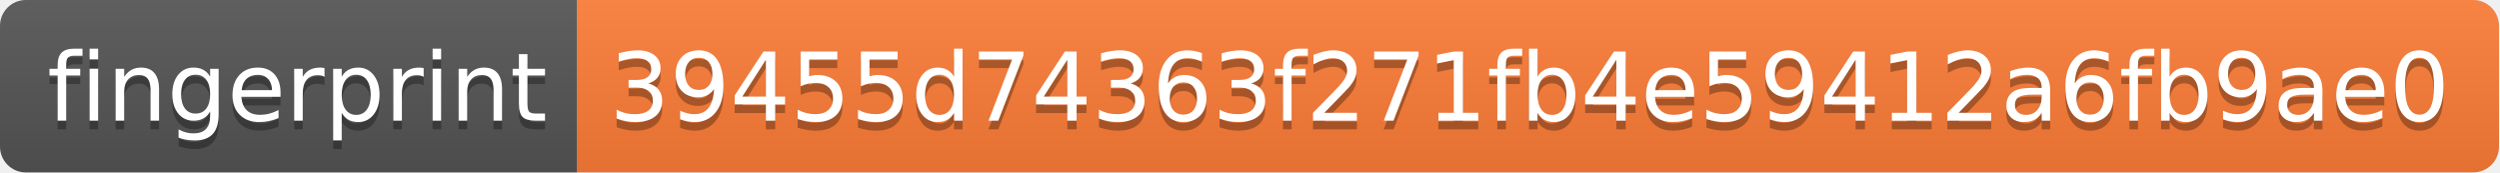
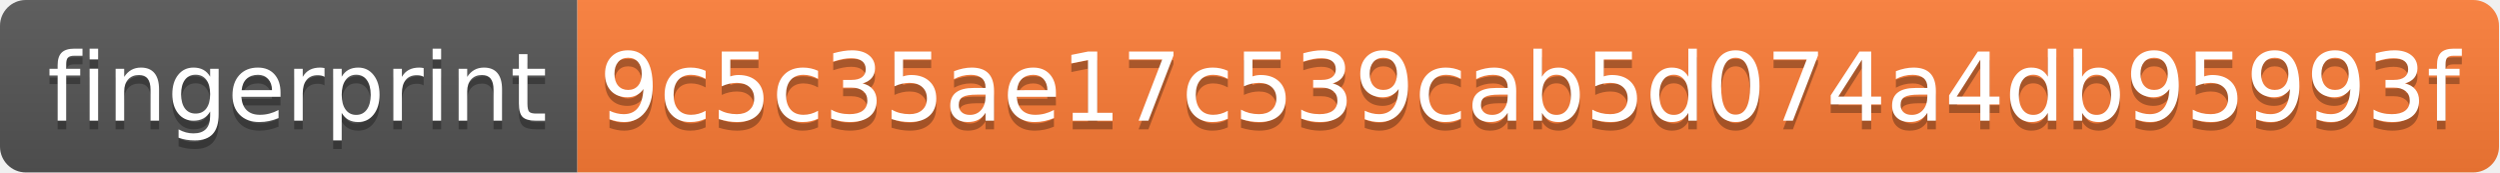
- <svg xmlns="http://www.w3.org/2000/svg" width="290" height="20" role="img" aria-label="fingerprint: 39455d74363f271fb4e59412a6fb9ae0">
+ <svg xmlns="http://www.w3.org/2000/svg" width="290" height="20" role="img" aria-label="fingerprint: 9c5c35ae17c539cab5d074a4db95993f">
  <linearGradient id="s" x2="0" y2="100%">
    <stop offset="0" stop-color="#bbb" stop-opacity=".1" />
    <stop offset="1" stop-opacity=".1" />
  </linearGradient>
  <clipPath id="r">
    <rect width="290" height="20" rx="3" fill="#fff" />
  </clipPath>
  <g clip-path="url(#r)">
    <rect width="67" height="20" fill="#555" />
    <rect x="67" width="223" height="20" fill="#fe7d37" />
    <rect width="290" height="20" fill="url(#s)" />
  </g>
  <g fill="#fff" text-anchor="middle" font-family="Verdana,Geneva,DejaVu Sans,sans-serif" text-rendering="geometricPrecision" font-size="110">
    <text aria-hidden="true" x="345" y="150" fill="#010101" fill-opacity=".3" transform="scale(.1)" textLength="570">fingerprint</text>
    <text x="345" y="140" transform="scale(.1)" fill="#fff" textLength="570">fingerprint</text>
-     <text aria-hidden="true" x="1775" y="150" fill="#010101" fill-opacity=".3" transform="scale(.1)" textLength="2130">39455d74363f271fb4e59412a6fb9ae0</text>
-     <text x="1775" y="140" transform="scale(.1)" fill="#fff" textLength="2130">39455d74363f271fb4e59412a6fb9ae0</text>
+     <text aria-hidden="true" x="1775" y="150" fill="#010101" fill-opacity=".3" transform="scale(.1)" textLength="2130">9c5c35ae17c539cab5d074a4db95993f</text>
+     <text x="1775" y="140" transform="scale(.1)" fill="#fff" textLength="2130">9c5c35ae17c539cab5d074a4db95993f</text>
  </g>
</svg>
